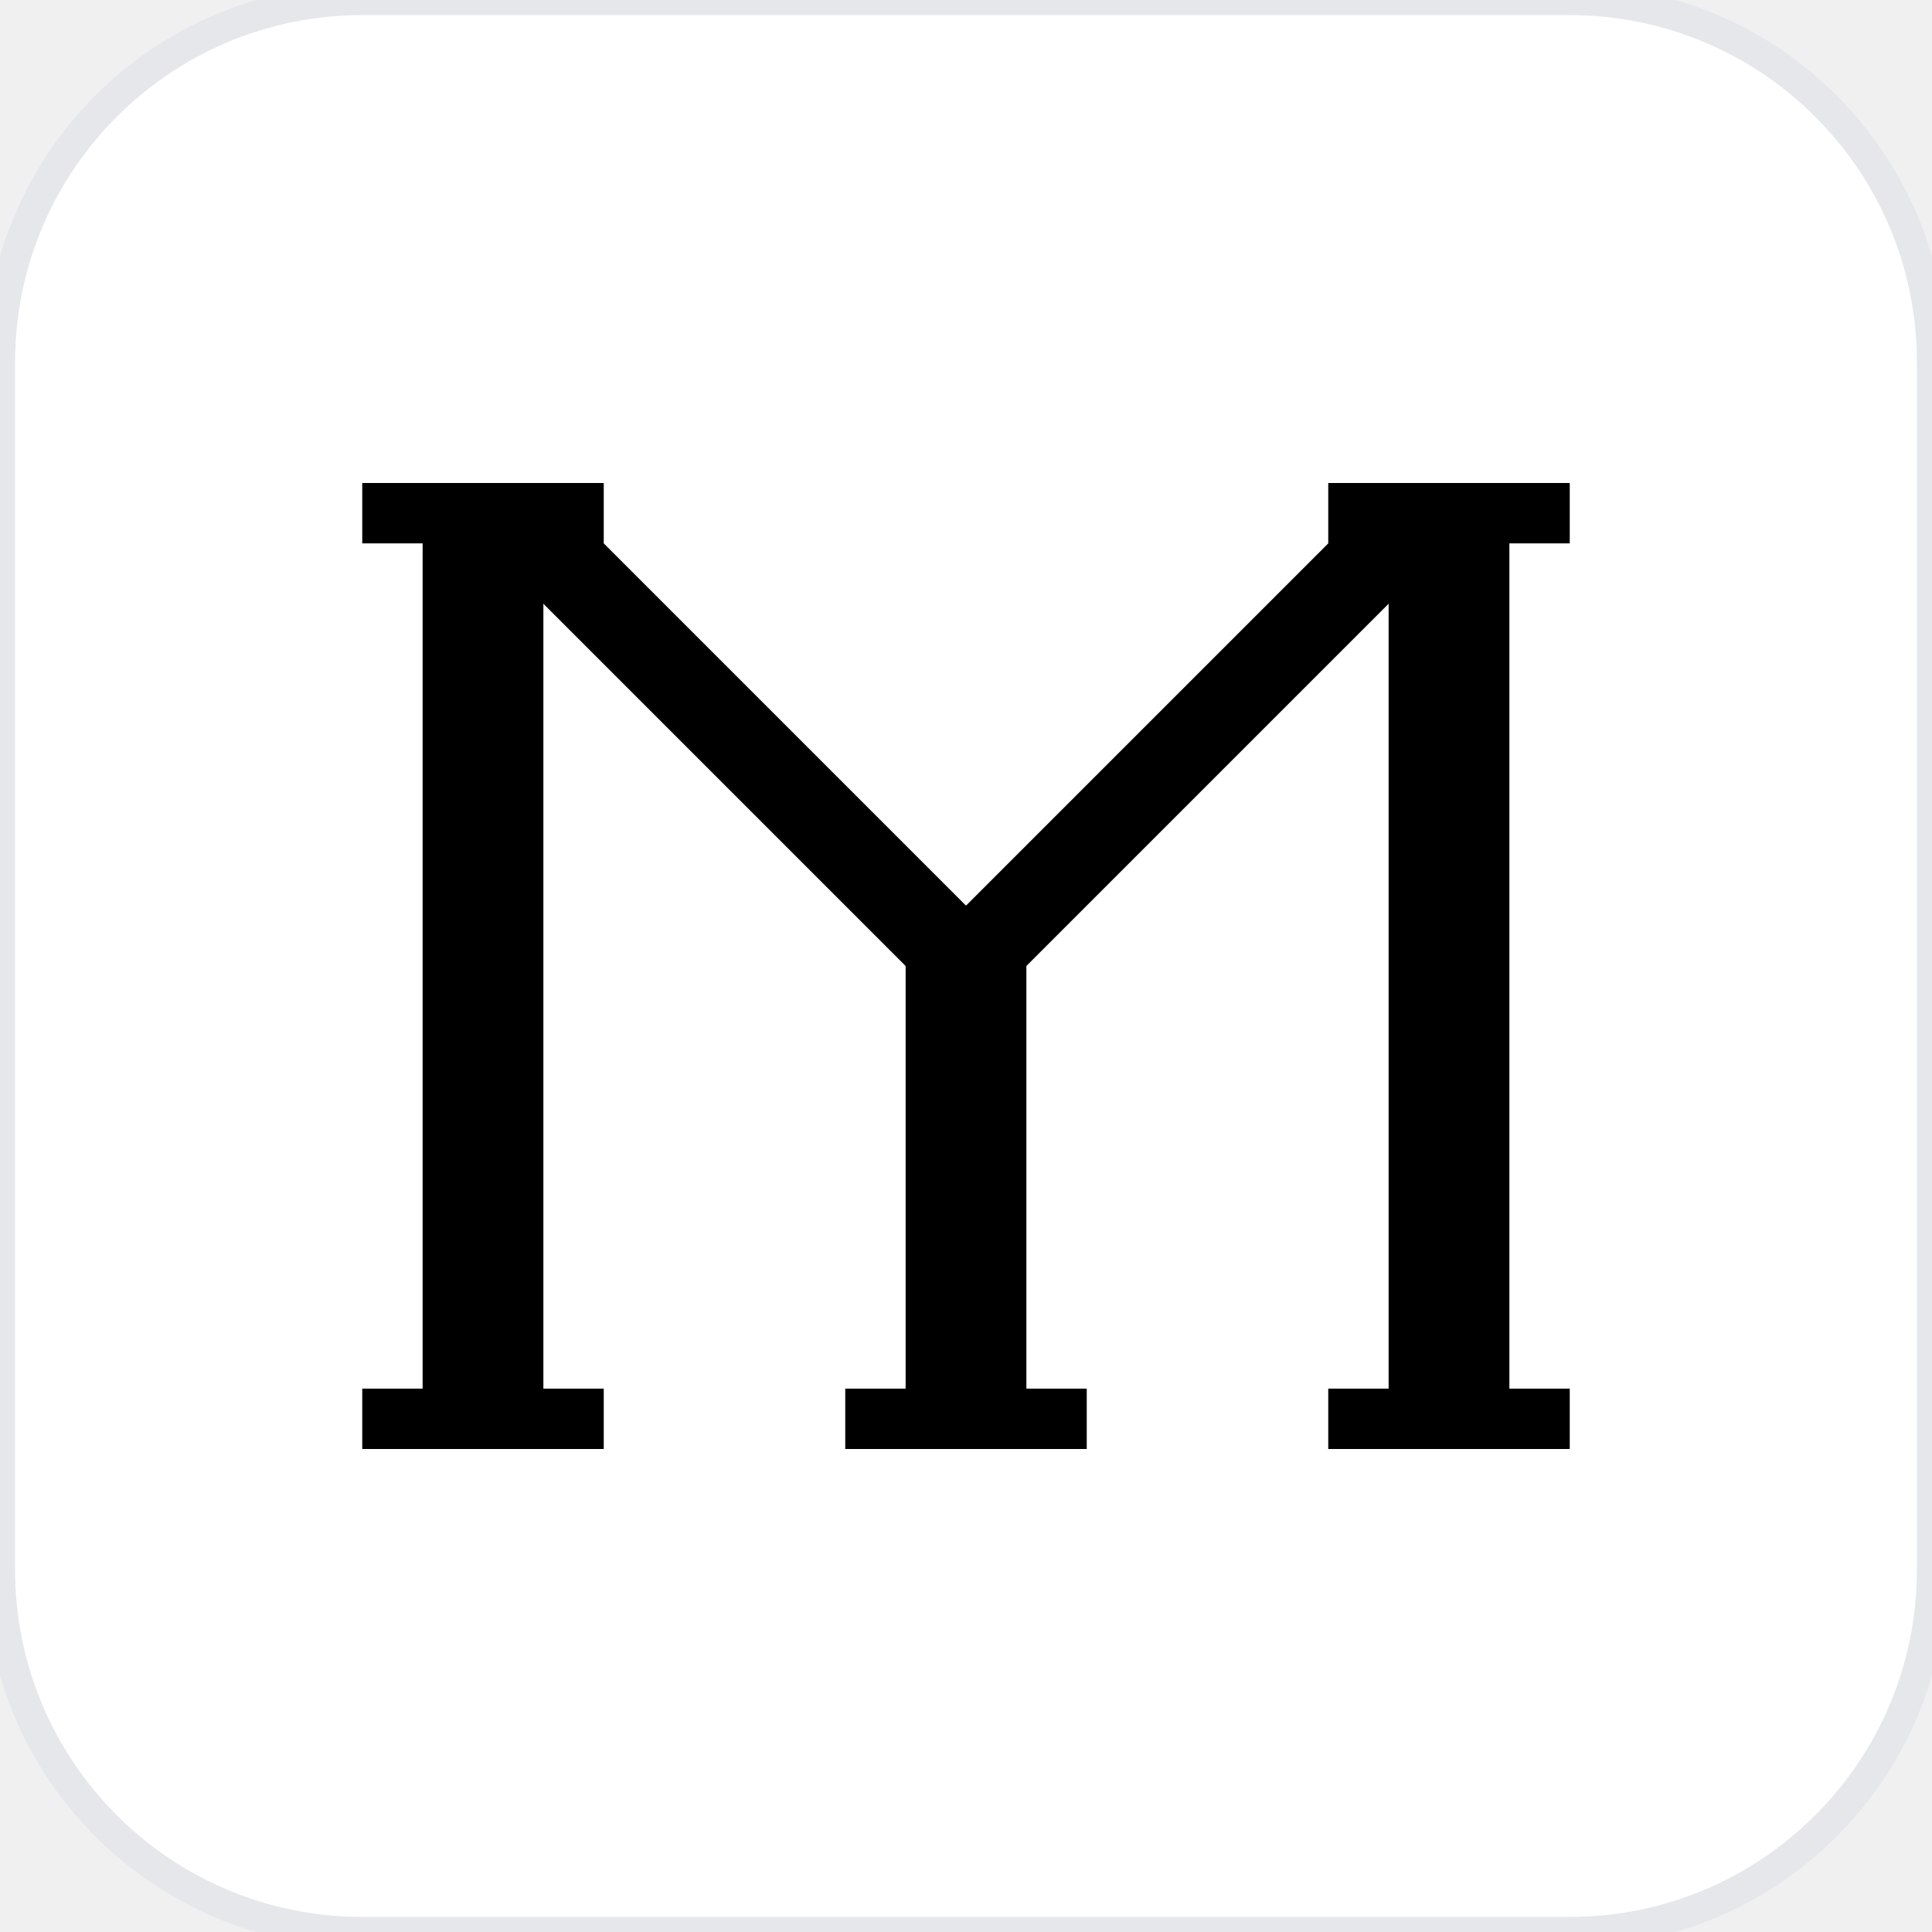
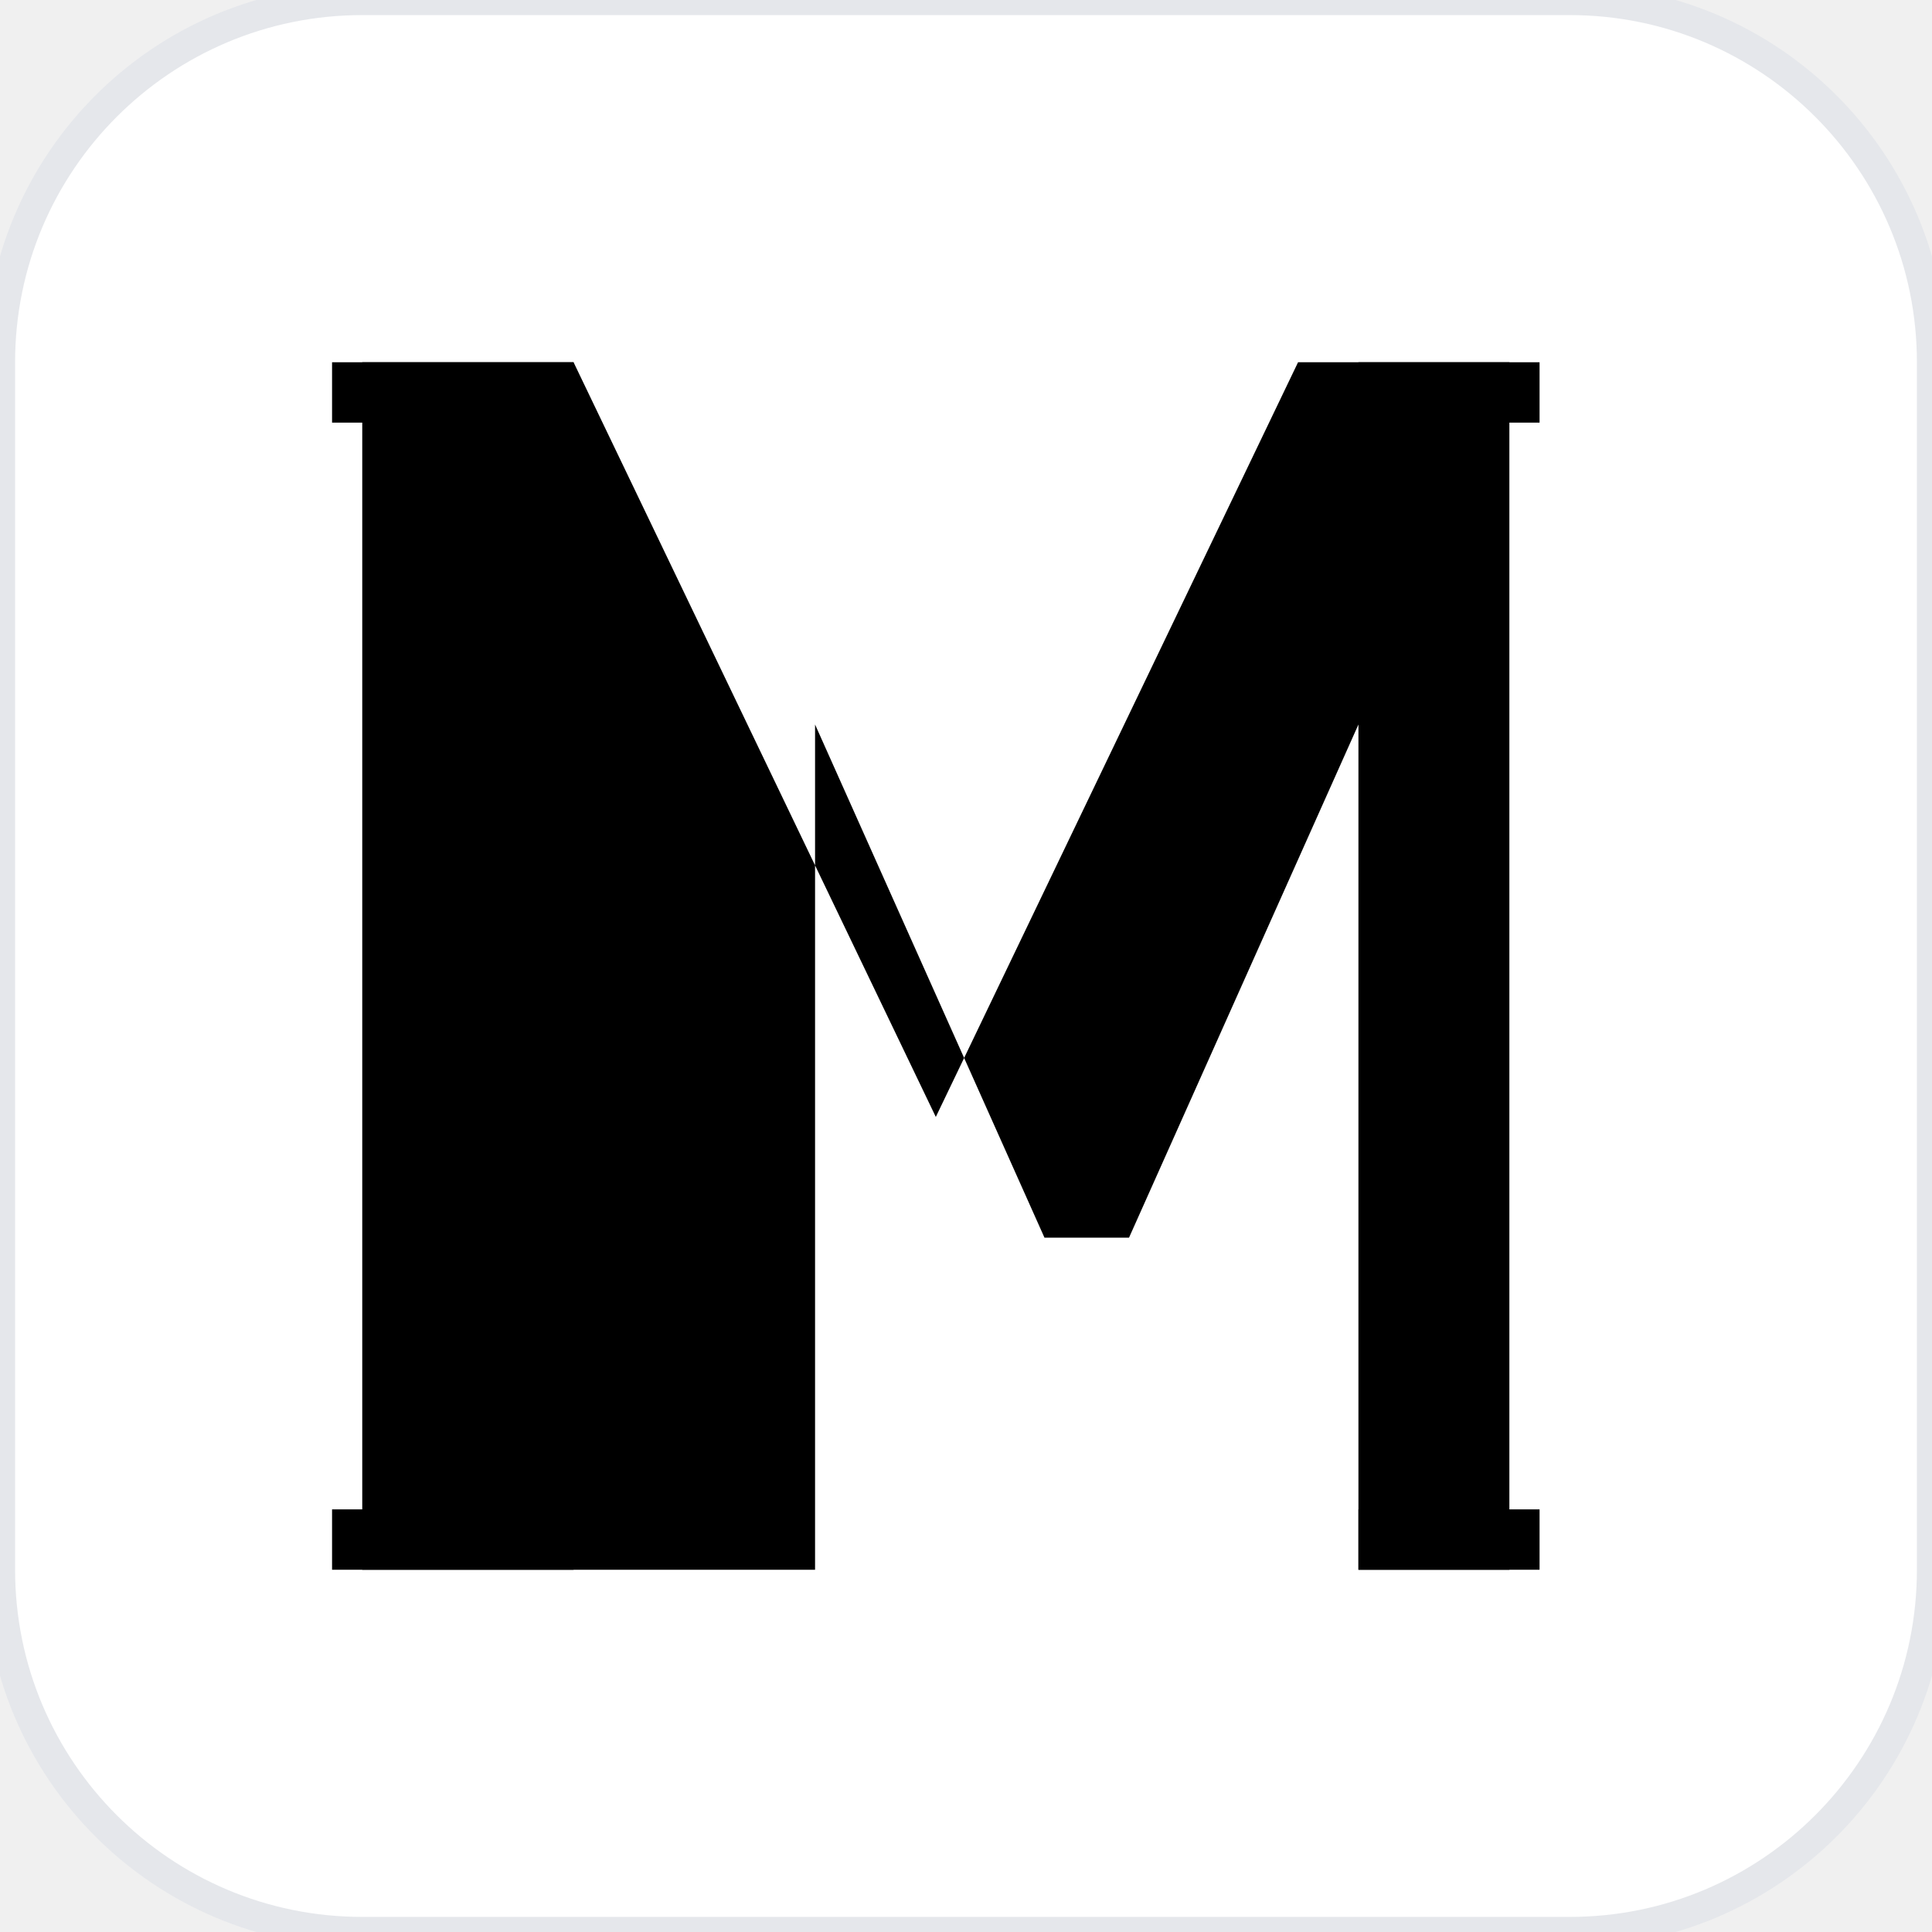
- <svg xmlns="http://www.w3.org/2000/svg" width="64" height="64" viewBox="0 0 64 64" fill="none">
-   <rect width="64" height="64" rx="12" fill="white" stroke="#e5e7eb" stroke-width="1" />
-   <g fill="black">
-     <rect x="14" y="16" width="4" height="32" />
-     <rect x="12" y="16" width="8" height="2" />
-     <rect x="12" y="46" width="8" height="2" />
-     <rect x="46" y="16" width="4" height="32" />
-     <rect x="44" y="16" width="8" height="2" />
-     <rect x="44" y="46" width="8" height="2" />
-     <path d="M18 16 L32 30 L30 32 L16 18 Z" />
-     <path d="M46 16 L48 18 L34 32 L32 30 Z" />
-     <rect x="30" y="30" width="4" height="18" />
-     <rect x="28" y="46" width="8" height="2" />
-   </g>
+ <svg xmlns="http://www.w3.org/2000/svg" width="32" height="32" viewBox="0 0 32 32" fill="none">
+   <rect width="32" height="32" rx="6" fill="white" stroke="#e5e7eb" stroke-width="0.5" />
+   <path d="M6 26V6h3.5L15.5 18.5 21.5 6H25v20h-2.5V12l-3.8 8.5h-1.4L13.5 12v14H6z" fill="black" />
+   <rect x="5.5" y="6" width="4" height="1" fill="black" />
+   <rect x="5.5" y="25" width="4" height="1" fill="black" />
+   <rect x="22.5" y="6" width="3" height="1" fill="black" />
+   <rect x="22.5" y="25" width="3" height="1" fill="black" />
</svg>
